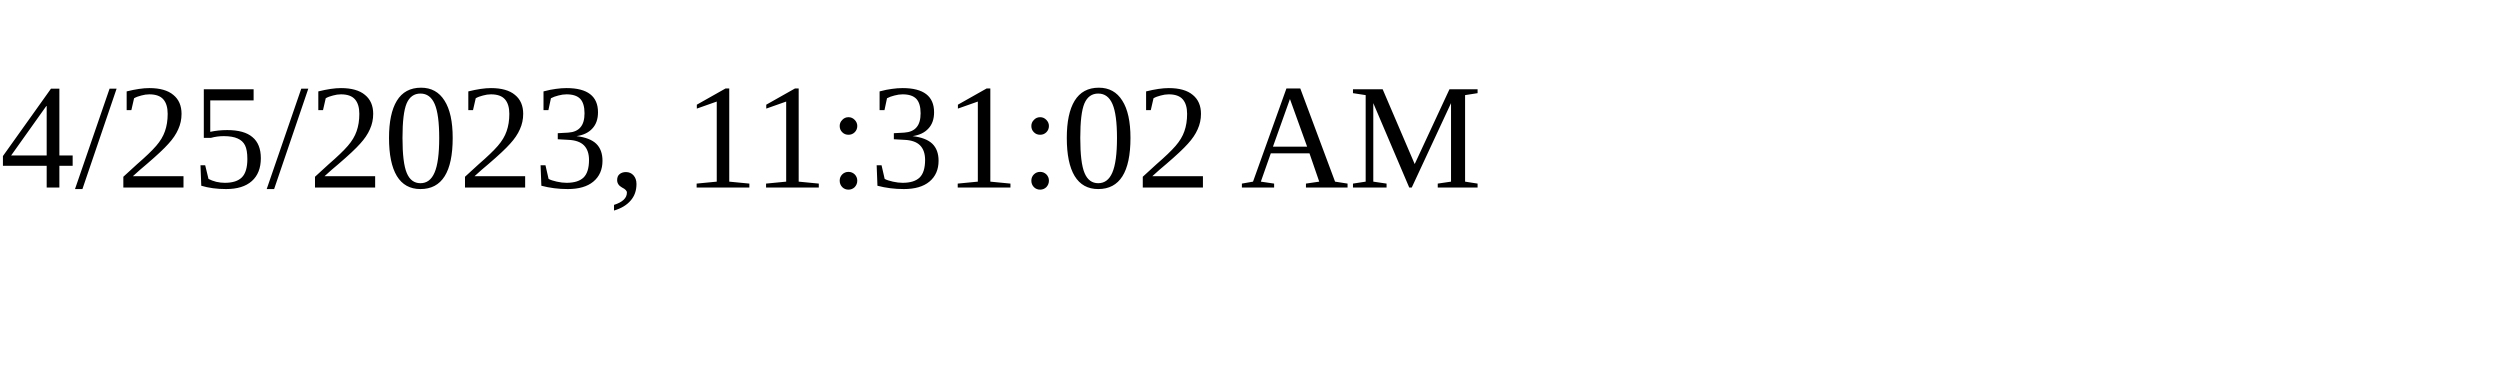
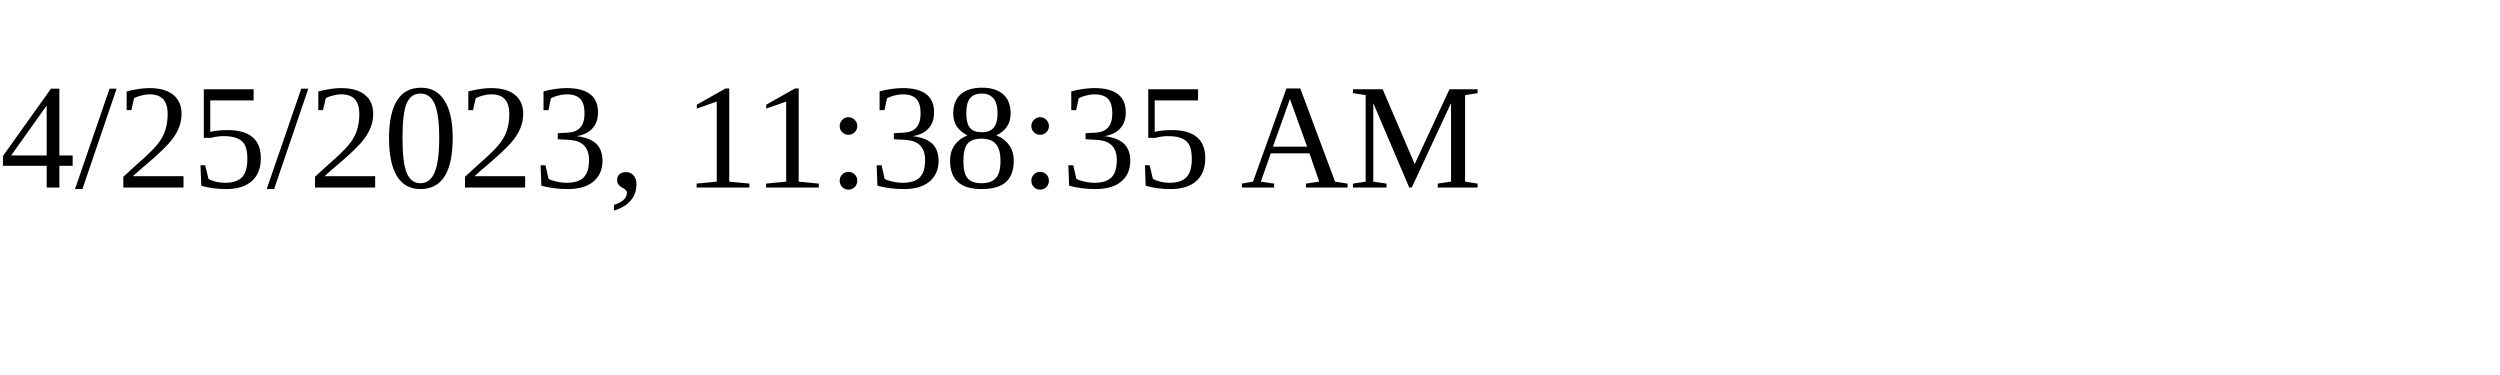
<svg xmlns="http://www.w3.org/2000/svg" height="30" width="200">
-   <text x="0" y="15">4/25/2023, 11:31:02 AM</text>
+   <text x="0" y="15">4/25/2023, 11:38:35 AM</text>
</svg>
